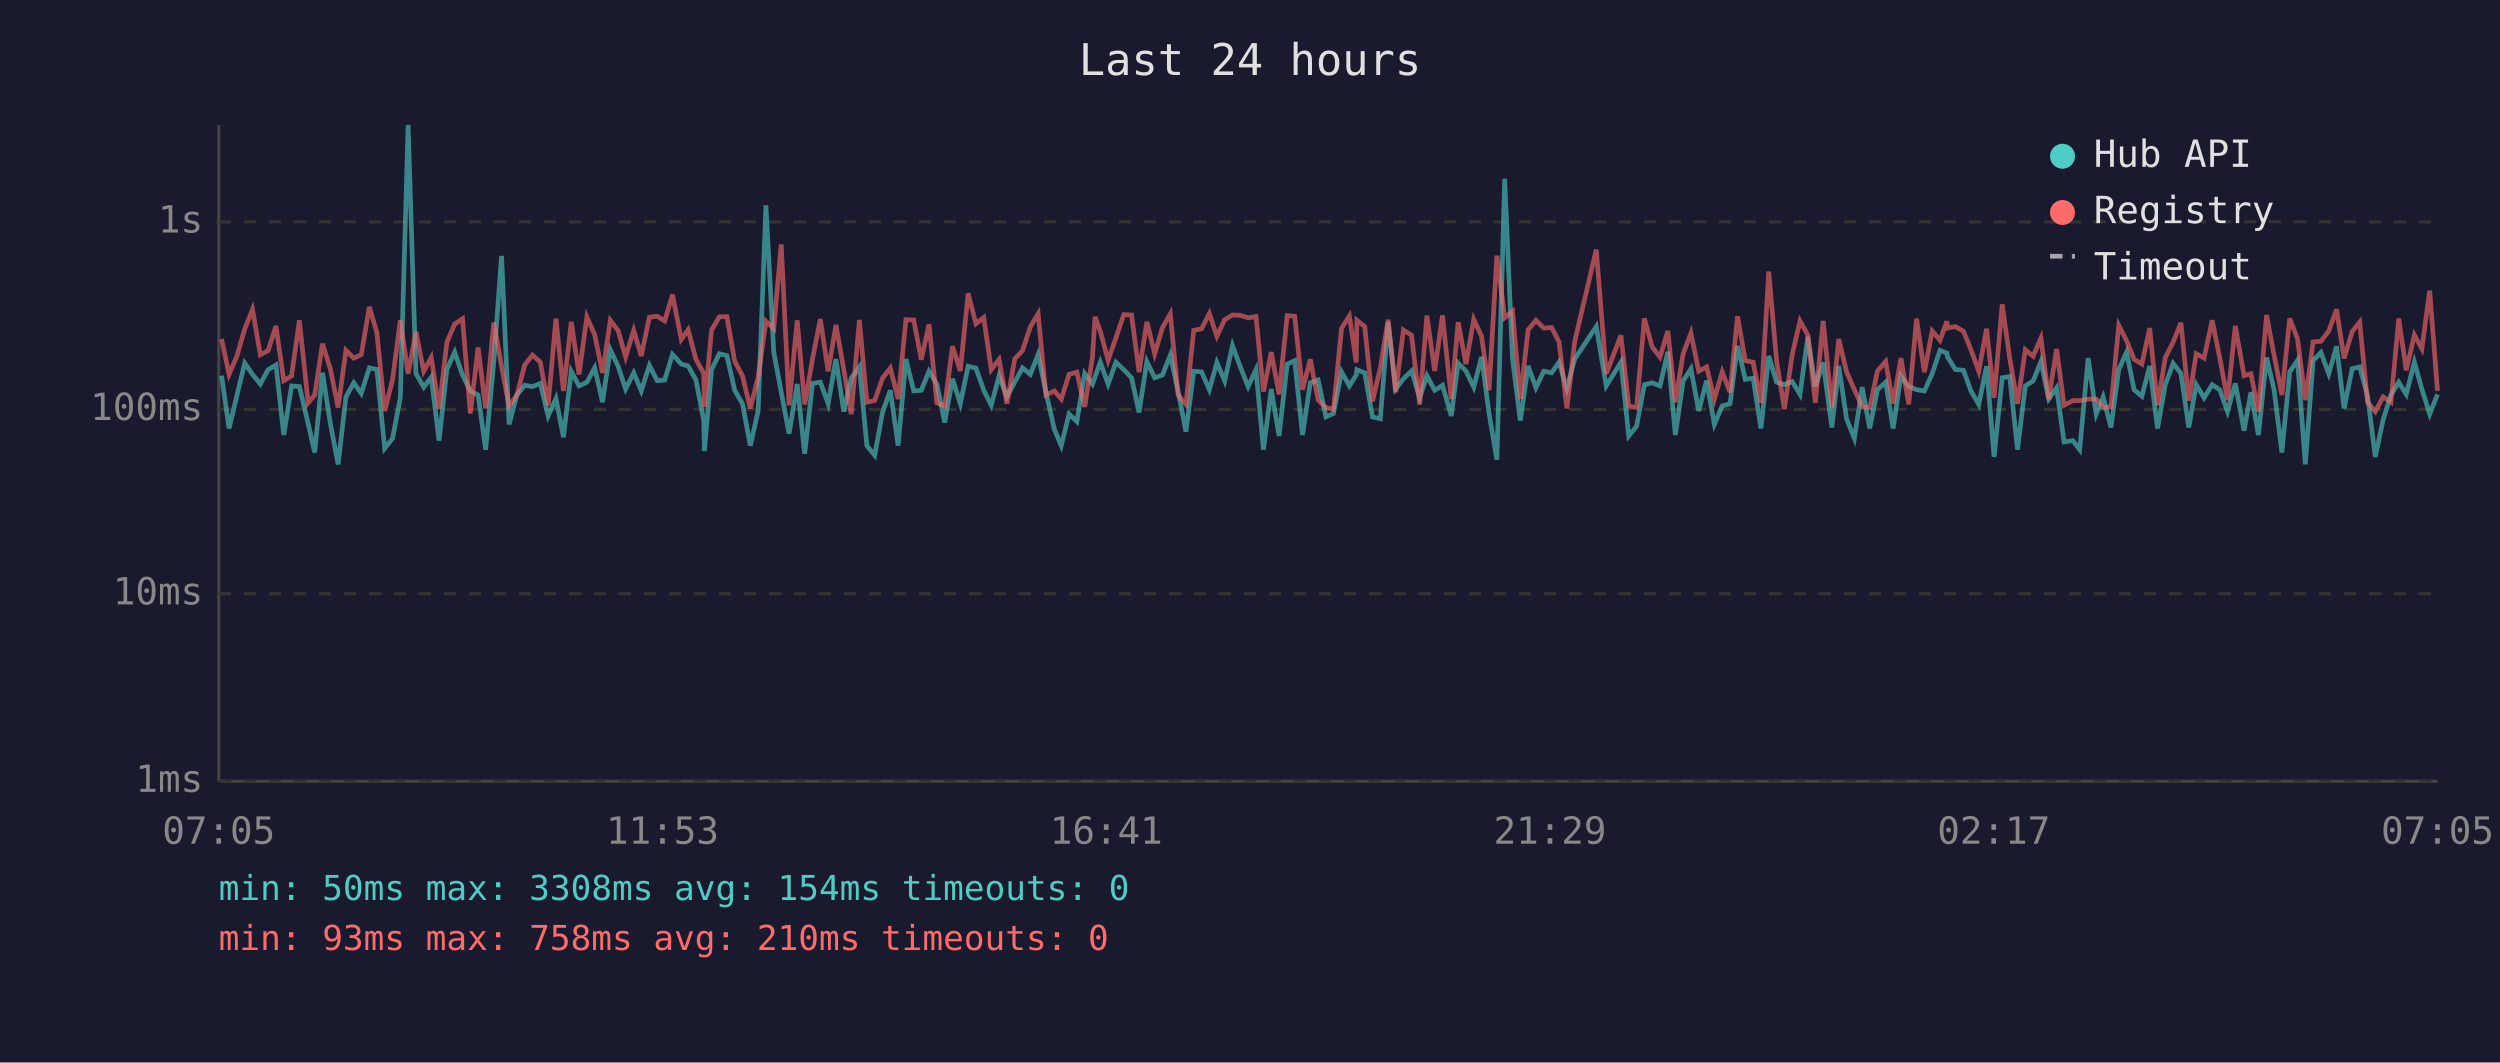
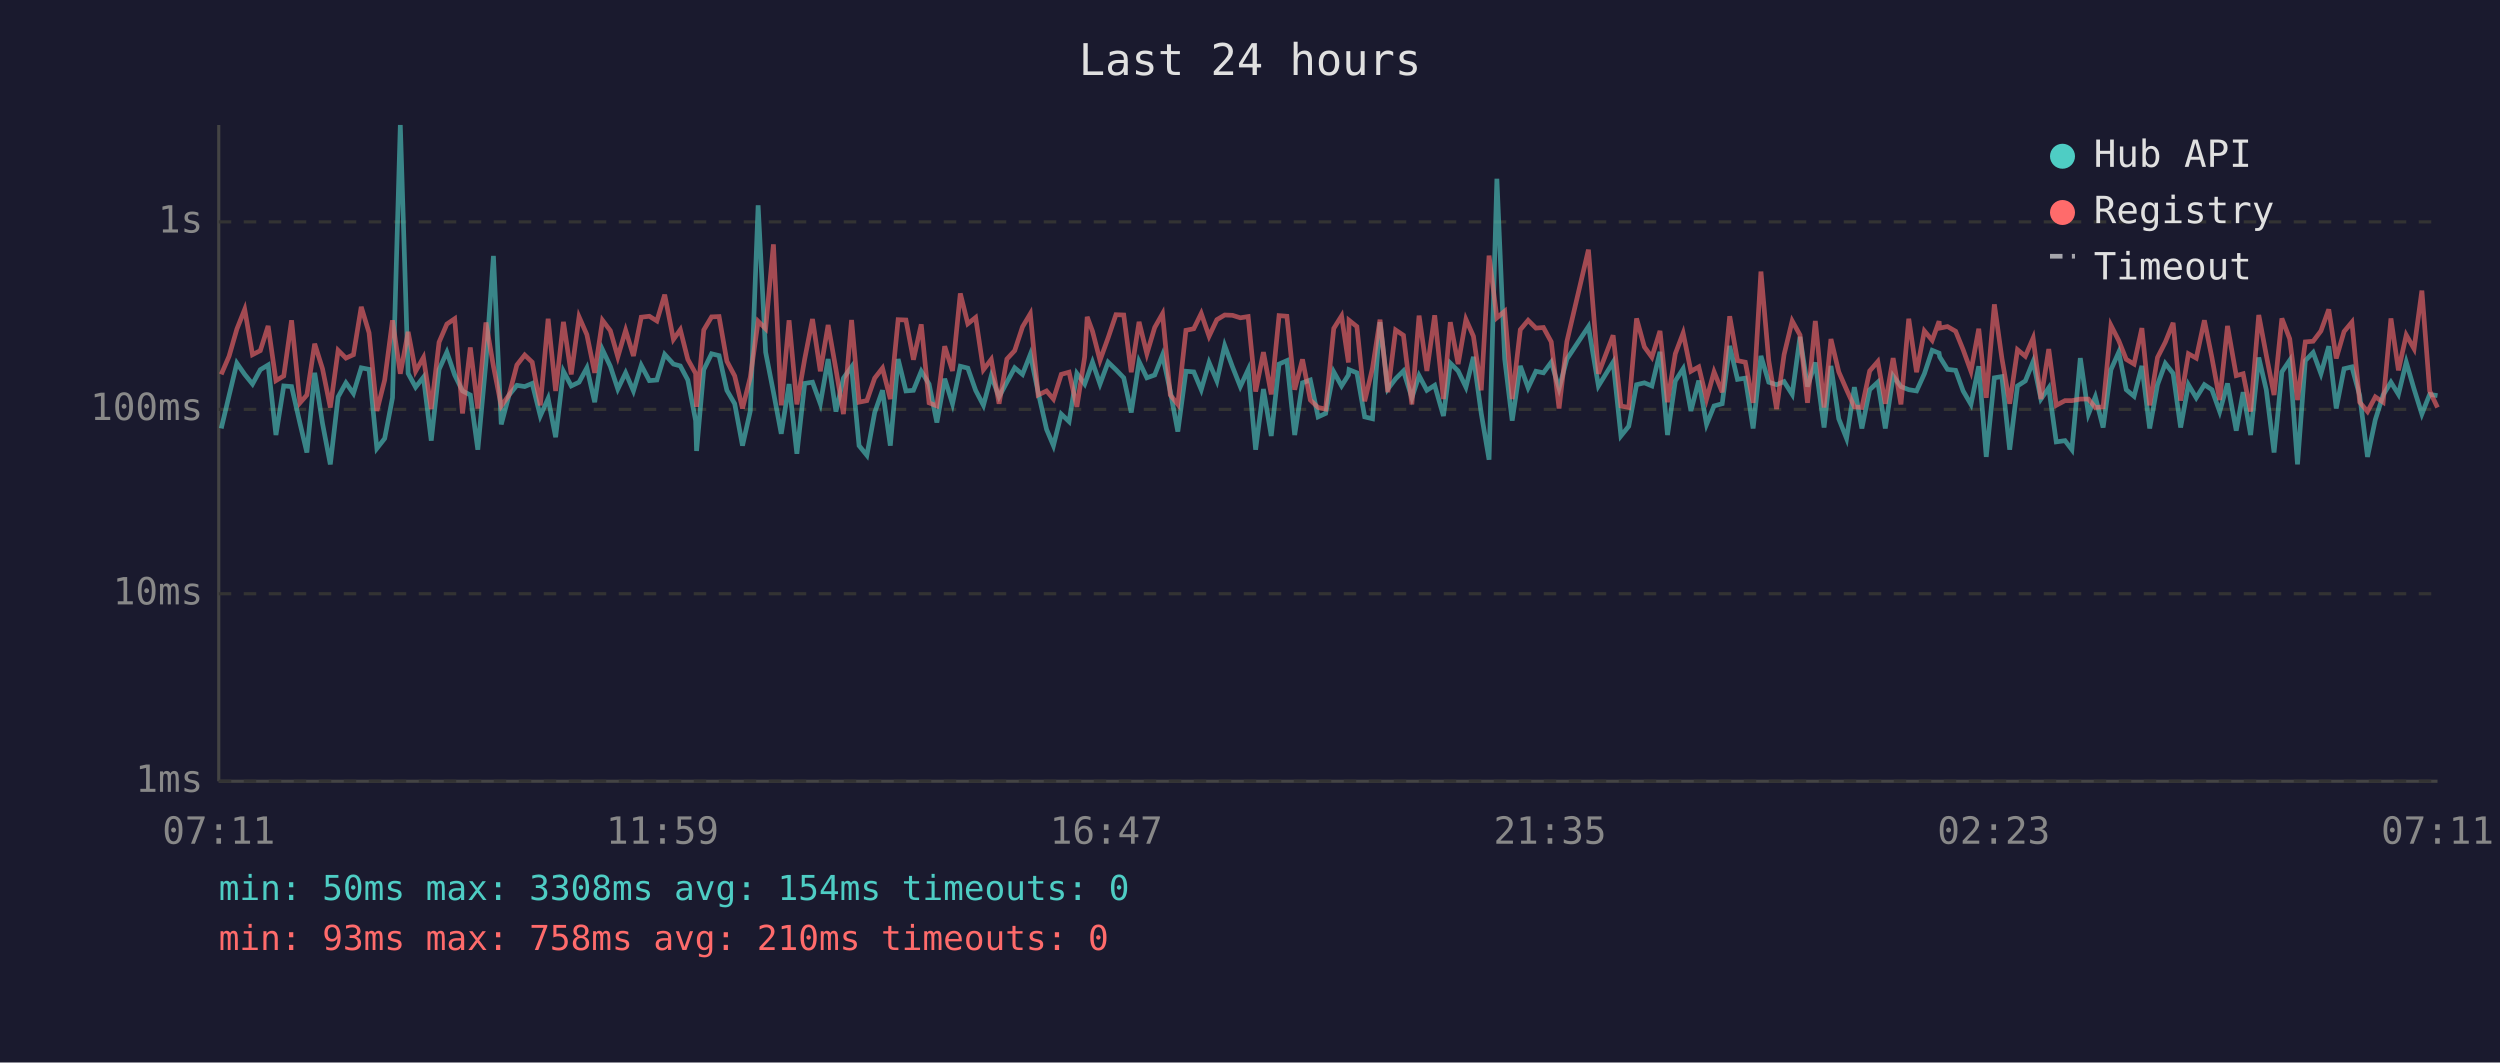
<svg xmlns="http://www.w3.org/2000/svg" viewBox="0 0 800 340" font-family="monospace" font-size="12">
  <rect width="800" height="340" fill="#1a1a2e" />
  <text x="400" y="24" fill="#e0e0e0" font-size="14" text-anchor="middle">Last 24 hours</text>
  <line x1="70" y1="40" x2="70" y2="250" stroke="#444" stroke-width="1" />
  <line x1="70" y1="250" x2="780" y2="250" stroke="#444" stroke-width="1" />
  <line x1="70" y1="250" x2="780" y2="250" stroke="#333" stroke-width="1" stroke-dasharray="4" />
  <text x="65" y="250" fill="#888" text-anchor="end" dominant-baseline="middle">1ms</text>
  <line x1="70" y1="190" x2="780" y2="190" stroke="#333" stroke-width="1" stroke-dasharray="4" />
  <text x="65" y="190" fill="#888" text-anchor="end" dominant-baseline="middle">10ms</text>
  <line x1="70" y1="131" x2="780" y2="131" stroke="#333" stroke-width="1" stroke-dasharray="4" />
  <text x="65" y="131" fill="#888" text-anchor="end" dominant-baseline="middle">100ms</text>
  <line x1="70" y1="71" x2="780" y2="71" stroke="#333" stroke-width="1" stroke-dasharray="4" />
  <text x="65" y="71" fill="#888" text-anchor="end" dominant-baseline="middle">1s</text>
-   <text x="70" y="270" fill="#888" text-anchor="middle">07:05</text>
-   <text x="212" y="270" fill="#888" text-anchor="middle">11:53</text>
-   <text x="354" y="270" fill="#888" text-anchor="middle">16:41</text>
-   <text x="496" y="270" fill="#888" text-anchor="middle">21:29</text>
-   <text x="638" y="270" fill="#888" text-anchor="middle">02:17</text>
-   <text x="780" y="270" fill="#888" text-anchor="middle">07:05</text>
-   <polyline points="70.9,120.2 73.3,137.1 75.8,126.6 78.3,116.2 80.8,119.8 83.3,122.9 85.8,118.3 88.3,116.8 90.8,139.2 93.3,123.5 95.8,123.7 98.6,135.5 100.7,144.8 103.2,119.3 105.7,135.5 108.2,148.6 110.7,127.0 113.2,122.5 115.6,125.9 118.2,117.7 120.6,118.2 123.1,143.5 125.6,140.3 128.1,127.3 130.6,40.0 133.1,119.5 135.6,123.9 138.0,120.7 140.5,141.0 143.0,118.2 145.5,112.7 148.0,120.0 150.5,125.1 153.0,126.4 155.4,143.9 158.0,115.9 160.5,81.9 162.9,135.8 165.4,126.4 167.9,123.3 170.4,123.7 172.9,122.7 175.4,133.1 177.9,127.5 180.3,139.9 182.8,118.8 185.3,123.5 187.8,122.3 190.3,117.7 192.8,128.7 195.3,111.9 197.8,117.2 200.2,124.5 202.8,119.3 205.2,125.1 207.8,116.9 210.3,121.8 212.7,121.6 215.2,113.4 218.0,116.5 220.2,117.1 222.7,121.6 225.2,134.6 225.4,144.3 227.7,118.3 230.2,113.2 232.6,113.8 235.1,124.9 237.6,129.2 240.1,142.6 242.6,131.5 245.1,65.7 247.6,112.7 250.0,125.5 252.5,138.8 255.1,122.9 257.5,145.2 260.0,122.7 262.5,122.3 265.0,129.2 267.5,114.9 270.0,131.7 272.4,121.0 275.0,117.4 277.4,142.6 279.9,145.7 282.4,132.0 284.9,124.9 287.4,142.6 289.9,114.9 292.4,125.1 294.8,124.9 297.3,118.8 299.8,122.9 302.3,135.2 304.8,121.2 307.3,129.2 309.8,117.2 312.3,117.8 314.8,124.9 317.2,129.7 319.7,120.3 322.2,127.0 324.7,122.3 327.2,117.7 329.7,119.8 332.2,113.4 334.7,125.5 337.4,137.4 339.6,142.6 342.1,132.5 344.6,134.9 347.1,119.5 349.6,122.9 350.4,120.7 352.1,115.9 354.6,122.9 357.1,115.9 359.6,118.3 362.1,120.9 364.5,132.0 367.0,115.7 369.5,120.9 372.0,120.0 374.5,113.6 377.0,125.3 379.5,138.1 382.0,118.8 384.5,119.0 387.0,124.7 389.4,116.0 391.9,121.9 394.4,110.6 396.9,117.4 399.4,123.7 401.9,118.3 404.3,143.9 406.8,124.5 409.3,139.5 411.9,116.5 414.3,115.4 416.8,139.2 419.3,122.5 421.8,121.6 424.3,133.4 426.7,132.3 429.3,119.0 431.8,123.5 434.0,120.0 434.2,118.3 436.7,119.3 439.2,133.4 441.7,134.0 444.2,103.1 446.6,124.5 449.1,121.2 451.7,118.7 454.3,127.3 456.6,120.2 459.1,124.9 461.6,123.3 464.4,133.1 466.6,116.2 469.1,118.7 471.6,123.9 474.1,114.2 476.5,132.3 479.0,147.1 481.5,57.2 484.0,114.9 486.5,134.6 489.0,117.1 491.5,124.1 494.0,118.8 496.5,119.3 498.9,115.9 501.4,124.3 503.9,114.9 510.8,104.5 514.0,123.5 518.7,115.9 521.2,139.5 523.7,136.4 526.2,123.1 528.7,122.5 531.2,123.5 533.7,112.6 536.1,139.2 538.6,121.9 541.1,118.0 543.6,131.5 546.1,121.8 548.6,135.8 551.1,129.9 553.6,129.2 556.0,110.7 558.5,121.4 561.0,121.0 563.5,137.1 566.0,113.9 568.5,122.3 571.0,123.1 573.5,122.1 576.0,126.2 578.5,107.8 580.9,123.7 583.4,116.0 586.2,136.8 588.4,117.1 590.9,134.0 593.4,140.3 595.9,123.9 598.3,137.1 600.8,124.7 603.4,122.3 605.8,137.1 608.3,120.3 610.8,123.7 613.3,124.7 615.8,125.1 618.3,119.6 620.8,112.1 623.0,113.0 623.2,114.2 625.7,118.2 628.3,118.5 630.7,125.1 633.2,129.4 635.7,117.2 638.1,146.2 640.7,120.9 643.1,120.5 645.6,143.9 648.1,123.5 650.6,121.9 653.1,115.7 655.6,127.7 658.1,124.1 660.5,141.4 663.3,141.0 665.5,143.9 668.2,114.6 670.8,132.5 673.0,127.0 675.5,136.8 678.0,118.3 680.5,112.7 682.9,124.7 685.4,126.8 687.9,117.1 690.4,137.1 692.9,123.1 695.4,116.3 697.9,119.5 700.4,136.8 702.8,123.1 705.3,127.3 707.9,123.1 710.3,124.7 712.8,131.7 715.3,122.7 718.1,137.8 720.3,125.5 722.7,139.2 725.3,114.4 727.7,124.7 730.2,144.8 732.7,119.0 735.2,115.3 737.7,148.6 740.2,115.4 742.7,112.8 745.2,119.6 747.7,110.8 750.1,130.7 752.7,118.0 755.1,117.4 757.6,126.6 760.1,146.2 762.6,134.3 765.1,126.4 767.6,122.3 770.0,126.2 772.6,115.9 775.0,124.5 777.5,132.5 780.0,126.2" fill="none" stroke="#4ecdc4" stroke-width="1.5" opacity="0.6" />
-   <polyline points="70.9,108.5 73.3,119.8 75.8,114.0 78.3,105.3 80.8,99.0 83.3,113.5 85.8,112.2 88.3,104.3 90.8,121.8 93.3,120.3 95.8,102.5 98.6,128.9 100.7,126.4 103.2,110.0 105.7,118.0 108.2,130.4 110.7,112.1 113.2,114.6 115.6,113.5 118.2,98.2 120.6,106.5 123.1,131.5 125.6,121.6 128.1,102.5 130.6,119.6 133.1,106.2 135.6,118.8 138.0,114.4 140.5,130.9 143.0,109.5 145.5,103.7 148.0,102.0 150.5,132.3 153.0,111.2 155.4,130.7 158.0,103.2 160.5,117.2 162.9,129.9 165.4,126.4 167.9,116.8 170.4,113.6 172.9,115.9 175.4,129.7 177.9,102.0 180.3,125.1 182.8,103.0 185.3,119.8 187.8,101.4 190.3,107.1 192.8,119.3 195.3,102.5 197.8,105.8 200.2,114.2 202.8,105.7 205.2,113.9 207.8,101.5 210.3,101.2 212.7,102.7 215.2,94.3 218.0,108.6 220.2,105.5 222.7,115.0 225.2,119.5 225.4,130.2 227.7,105.6 230.2,101.4 232.6,101.3 235.1,115.6 237.6,120.3 240.1,130.7 242.6,120.7 245.1,102.8 247.6,105.2 250.0,78.2 252.5,129.7 255.1,102.5 257.5,129.4 260.0,114.9 262.5,102.1 265.0,118.8 267.5,104.0 270.0,118.2 272.4,132.5 275.0,102.4 277.4,128.7 279.9,128.2 282.4,121.0 284.9,117.8 287.4,127.7 289.9,102.3 292.4,102.4 294.8,115.1 297.3,103.8 299.8,128.9 302.3,129.9 304.8,110.8 307.3,118.7 309.8,93.9 312.3,103.6 314.8,101.6 317.2,118.3 319.7,115.0 322.2,129.2 324.7,114.9 327.2,112.2 329.7,104.6 332.2,100.4 334.7,126.4 337.4,125.1 339.6,127.7 342.1,119.8 344.6,119.1 347.1,130.2 349.6,114.2 350.4,101.4 352.1,106.0 354.6,115.3 357.1,108.1 359.6,100.7 362.1,100.8 364.5,119.1 367.0,103.0 369.5,113.2 372.0,104.8 374.5,100.4 377.0,126.4 379.5,129.4 382.0,105.7 384.5,105.2 387.0,100.3 389.4,107.6 391.9,102.3 394.4,100.8 396.9,100.9 399.4,101.7 401.9,101.3 404.3,125.3 406.8,112.7 409.3,126.2 411.9,101.0 414.3,101.2 416.8,124.7 419.3,115.0 421.8,128.0 424.3,130.4 426.7,130.9 429.3,105.1 431.8,101.1 434.0,116.0 434.2,102.5 436.7,104.5 439.2,128.4 441.7,117.8 444.2,102.3 446.6,125.5 449.1,105.6 451.7,107.3 454.3,129.4 456.6,101.0 459.1,118.7 461.6,100.9 464.4,127.7 466.6,103.1 469.1,116.5 471.6,102.2 474.1,107.6 476.5,124.9 479.0,81.8 481.5,101.7 484.0,99.6 486.5,127.7 489.0,105.5 491.5,102.5 494.0,105.0 496.5,104.8 498.9,109.4 501.4,130.7 503.9,109.3 510.8,79.9 514.0,119.6 518.7,107.3 521.2,129.9 523.7,130.4 526.2,101.9 528.7,111.0 531.2,114.3 533.7,105.9 536.1,128.7 538.6,113.2 541.1,106.6 543.6,118.8 546.1,117.4 548.6,127.7 551.1,119.0 553.6,125.5 556.0,101.2 558.5,115.4 561.0,115.9 563.5,128.9 566.0,86.9 568.5,115.4 571.0,130.9 573.5,113.5 576.0,102.7 578.5,107.2 580.9,128.9 583.4,102.7 586.2,130.4 588.4,108.5 590.9,119.0 593.4,124.7 595.9,130.2 598.3,130.4 600.8,118.7 603.4,115.7 605.8,129.2 608.3,114.6 610.8,129.4 613.3,102.0 615.8,119.1 618.3,105.9 620.8,108.9 623.0,102.8 623.2,105.0 625.7,104.5 628.3,106.0 630.7,111.9 633.2,118.8 635.7,105.2 638.1,127.3 640.7,97.4 643.1,114.6 645.6,129.2 648.1,111.9 650.6,114.0 653.1,108.2 655.6,127.7 658.1,111.7 660.5,129.7 663.3,128.2 665.5,128.2 668.2,127.7 670.8,127.7 673.0,130.4 675.5,130.2 678.0,104.1 680.5,109.0 682.9,115.0 685.4,116.5 687.9,105.0 690.4,129.7 692.9,114.4 695.4,109.5 697.9,103.3 700.4,128.2 702.8,113.2 705.3,114.6 707.9,102.5 710.3,114.4 712.8,128.0 715.3,104.3 718.1,120.2 720.3,119.6 722.7,131.7 725.3,100.8 727.7,113.6 730.2,126.4 732.7,101.9 735.2,108.4 737.7,128.0 740.2,109.4 742.7,109.2 745.2,105.9 747.7,99.0 750.1,114.7 752.7,106.1 755.1,103.1 757.6,128.7 760.1,131.7 762.6,127.0 765.1,128.7 767.6,101.9 770.0,118.5 772.6,107.2 775.0,111.6 777.5,93.0 780.0,125.1" fill="none" stroke="#ff6b6b" stroke-width="1.5" opacity="0.6" />
+   <text x="70" y="270" fill="#888" text-anchor="middle">07:11</text>
+   <text x="212" y="270" fill="#888" text-anchor="middle">11:59</text>
+   <text x="354" y="270" fill="#888" text-anchor="middle">16:47</text>
+   <text x="496" y="270" fill="#888" text-anchor="middle">21:35</text>
+   <text x="638" y="270" fill="#888" text-anchor="middle">02:23</text>
+   <text x="780" y="270" fill="#888" text-anchor="middle">07:11</text>
+   <polyline points="70.8,137.1 73.3,126.6 75.8,116.2 78.3,119.8 80.8,122.9 83.3,118.3 85.8,116.8 88.3,139.2 90.8,123.5 93.3,123.7 96.0,135.5 98.2,144.8 100.7,119.3 103.2,135.5 105.7,148.6 108.2,127.0 110.7,122.5 113.1,125.9 115.6,117.7 118.1,118.2 120.6,143.5 123.1,140.3 125.6,127.3 128.1,40.0 130.6,119.5 133.0,123.9 135.5,120.7 138.0,141.0 140.5,118.2 143.0,112.7 145.5,120.0 148.0,125.1 150.5,126.4 152.9,143.9 155.5,115.9 157.9,81.9 160.4,135.8 162.9,126.4 165.4,123.3 167.9,123.7 170.3,122.7 172.9,133.1 175.4,127.5 177.8,139.9 180.3,118.8 182.8,123.5 185.3,122.3 187.8,117.7 190.3,128.7 192.8,111.9 195.3,117.2 197.7,124.5 200.2,119.3 202.7,125.1 205.2,116.9 207.8,121.8 210.2,121.6 212.7,113.4 215.5,116.5 217.7,117.1 220.1,121.6 222.6,134.6 222.9,144.3 225.2,118.3 227.7,113.2 230.1,113.8 232.6,124.9 235.1,129.2 237.6,142.6 240.1,131.5 242.6,65.7 245.0,112.7 247.5,125.5 250.0,138.8 252.5,122.9 255.0,145.2 257.5,122.7 260.0,122.3 262.5,129.2 265.0,114.9 267.5,131.7 269.9,121.0 272.5,117.4 274.9,142.6 277.4,145.7 279.9,132.0 282.4,124.9 284.9,142.6 287.4,114.9 289.9,125.1 292.3,124.9 294.8,118.8 297.3,122.9 299.8,135.2 302.3,121.2 304.8,129.2 307.3,117.2 309.7,117.8 312.2,124.9 314.7,129.7 317.2,120.3 319.7,127.0 322.2,122.3 324.7,117.7 327.2,119.8 329.7,113.4 332.2,125.5 334.9,137.4 337.1,142.6 339.6,132.5 342.1,134.9 344.6,119.5 347.1,122.9 347.9,120.7 349.6,115.9 352.0,122.9 354.6,115.9 357.1,118.3 359.6,120.9 362.0,132.0 364.5,115.7 367.0,120.9 369.5,120.0 372.0,113.6 374.5,125.3 376.9,138.1 379.5,118.8 382.0,119.0 384.4,124.7 386.9,116.0 389.4,121.9 391.9,110.6 394.4,117.4 396.9,123.7 399.4,118.3 401.8,143.9 404.3,124.5 406.8,139.5 409.3,116.5 411.8,115.4 414.3,139.2 416.8,122.5 419.3,121.6 421.8,133.4 424.2,132.3 426.8,119.0 429.3,123.5 431.5,120.0 431.7,118.3 434.2,119.3 436.7,133.4 439.2,134.0 441.6,103.1 444.1,124.5 446.6,121.2 449.1,118.7 451.8,127.3 454.1,120.2 456.6,124.9 459.1,123.3 461.9,133.1 464.1,116.2 466.6,118.7 469.1,123.9 471.5,114.2 474.0,132.3 476.5,147.1 479.0,57.2 481.5,114.9 483.9,134.6 486.5,117.1 489.0,124.1 491.5,118.8 493.9,119.3 496.4,115.9 498.9,124.3 501.4,114.9 508.3,104.5 511.5,123.5 516.2,115.9 518.7,139.5 521.2,136.4 523.7,123.1 526.2,122.5 528.6,123.5 531.2,112.6 533.6,139.2 536.1,121.9 538.6,118.0 541.1,131.5 543.6,121.8 546.1,135.8 548.5,129.9 551.1,129.2 553.5,110.7 556.0,121.4 558.5,121.0 561.0,137.1 563.5,113.9 566.0,122.3 568.5,123.1 570.9,122.1 573.5,126.2 576.0,107.8 578.4,123.7 580.9,116.0 583.7,136.8 585.9,117.1 588.4,134.0 590.9,140.3 593.4,123.9 595.8,137.1 598.3,124.7 600.9,122.3 603.3,137.1 605.8,120.3 608.3,123.7 610.8,124.7 613.3,125.1 615.8,119.6 618.3,112.1 620.5,113.0 620.7,114.2 623.2,118.2 625.8,118.5 628.2,125.1 630.7,129.4 633.2,117.2 635.6,146.2 638.2,120.9 640.6,120.5 643.1,143.9 645.6,123.5 648.1,121.9 650.6,115.7 653.1,127.7 655.6,124.1 658.0,141.4 660.8,141.0 663.0,143.9 665.7,114.6 668.3,132.5 670.5,127.0 673.0,136.8 675.5,118.3 678.0,112.7 680.4,124.7 682.9,126.8 685.4,117.1 687.9,137.1 690.4,123.1 692.9,116.3 695.4,119.5 697.8,136.8 700.3,123.1 702.8,127.3 705.4,123.1 707.8,124.7 710.3,131.7 712.8,122.7 715.6,137.8 717.8,125.5 720.2,139.2 722.8,114.4 725.2,124.7 727.7,144.8 730.2,119.0 732.7,115.3 735.2,148.6 737.7,115.4 740.2,112.8 742.7,119.6 745.2,110.8 747.6,130.7 750.1,118.0 752.6,117.4 755.1,126.6 757.6,146.2 760.1,134.3 762.6,126.4 765.1,122.3 767.5,126.2 770.0,115.9 772.5,124.5 775.0,132.5 777.5,126.2 780.0,126.6" fill="none" stroke="#4ecdc4" stroke-width="1.5" opacity="0.6" />
+   <polyline points="70.8,119.8 73.3,114.0 75.8,105.3 78.3,99.0 80.8,113.5 83.3,112.2 85.8,104.3 88.3,121.8 90.8,120.3 93.3,102.5 96.0,128.9 98.2,126.4 100.7,110.0 103.2,118.0 105.7,130.4 108.2,112.1 110.7,114.6 113.1,113.5 115.6,98.2 118.1,106.5 120.6,131.5 123.1,121.6 125.6,102.5 128.1,119.6 130.6,106.2 133.0,118.8 135.5,114.4 138.0,130.9 140.5,109.5 143.0,103.7 145.5,102.0 148.0,132.3 150.5,111.2 152.9,130.7 155.5,103.2 157.9,117.2 160.4,129.9 162.9,126.4 165.4,116.8 167.9,113.6 170.3,115.9 172.9,129.7 175.4,102.0 177.8,125.1 180.3,103.0 182.8,119.8 185.3,101.4 187.8,107.1 190.3,119.3 192.8,102.5 195.3,105.8 197.7,114.2 200.2,105.7 202.7,113.9 205.2,101.5 207.8,101.2 210.2,102.7 212.7,94.3 215.5,108.6 217.7,105.5 220.1,115.0 222.6,119.5 222.9,130.2 225.2,105.6 227.7,101.4 230.1,101.3 232.6,115.6 235.1,120.3 237.6,130.7 240.1,120.7 242.6,102.8 245.0,105.2 247.5,78.2 250.0,129.7 252.5,102.5 255.0,129.4 257.5,114.9 260.0,102.1 262.5,118.8 265.0,104.0 267.5,118.2 269.9,132.5 272.5,102.4 274.9,128.7 277.4,128.2 279.9,121.0 282.4,117.8 284.9,127.7 287.4,102.3 289.9,102.4 292.3,115.1 294.8,103.8 297.3,128.9 299.8,129.9 302.3,110.8 304.8,118.7 307.3,93.9 309.7,103.6 312.2,101.6 314.7,118.3 317.2,115.0 319.7,129.2 322.2,114.9 324.7,112.2 327.2,104.6 329.7,100.4 332.2,126.4 334.9,125.1 337.1,127.7 339.6,119.8 342.1,119.1 344.6,130.2 347.1,114.2 347.9,101.4 349.6,106.0 352.0,115.3 354.6,108.1 357.1,100.7 359.6,100.8 362.0,119.1 364.5,103.0 367.0,113.2 369.5,104.8 372.0,100.4 374.5,126.4 376.9,129.4 379.5,105.7 382.0,105.2 384.4,100.3 386.9,107.6 389.4,102.3 391.9,100.8 394.4,100.9 396.9,101.7 399.4,101.3 401.8,125.3 404.3,112.7 406.8,126.2 409.3,101.0 411.8,101.2 414.3,124.7 416.8,115.0 419.3,128.0 421.8,130.4 424.2,130.9 426.8,105.1 429.3,101.1 431.5,116.0 431.7,102.5 434.2,104.5 436.7,128.4 439.2,117.8 441.6,102.3 444.1,125.5 446.6,105.6 449.1,107.3 451.8,129.4 454.1,101.0 456.6,118.7 459.1,100.9 461.9,127.7 464.1,103.1 466.6,116.5 469.1,102.2 471.5,107.6 474.0,124.9 476.5,81.8 479.0,101.7 481.5,99.6 483.9,127.7 486.5,105.5 489.0,102.5 491.5,105.0 493.9,104.8 496.4,109.4 498.9,130.7 501.4,109.3 508.3,79.9 511.5,119.6 516.2,107.3 518.7,129.9 521.2,130.4 523.7,101.9 526.2,111.0 528.6,114.3 531.2,105.9 533.6,128.7 536.1,113.2 538.6,106.6 541.1,118.8 543.6,117.4 546.1,127.7 548.5,119.0 551.1,125.5 553.5,101.2 556.0,115.4 558.5,115.9 561.0,128.9 563.5,86.9 566.0,115.4 568.5,130.9 570.9,113.5 573.5,102.7 576.0,107.2 578.4,128.9 580.9,102.7 583.7,130.4 585.9,108.5 588.4,119.0 590.9,124.7 593.4,130.2 595.8,130.4 598.3,118.7 600.9,115.7 603.3,129.2 605.8,114.6 608.3,129.4 610.8,102.0 613.3,119.1 615.8,105.9 618.3,108.9 620.5,102.8 620.7,105.0 623.2,104.5 625.8,106.0 628.2,111.9 630.7,118.8 633.2,105.2 635.6,127.3 638.2,97.4 640.6,114.6 643.1,129.2 645.6,111.9 648.1,114.0 650.6,108.2 653.1,127.7 655.6,111.7 658.0,129.7 660.8,128.2 663.0,128.2 665.7,127.7 668.3,127.7 670.5,130.4 673.0,130.2 675.5,104.1 678.0,109.0 680.4,115.0 682.9,116.5 685.4,105.0 687.9,129.7 690.4,114.4 692.9,109.5 695.4,103.3 697.8,128.2 700.3,113.2 702.8,114.6 705.4,102.5 707.8,114.4 710.3,128.0 712.8,104.3 715.6,120.2 717.8,119.6 720.2,131.7 722.8,100.8 725.2,113.6 727.7,126.4 730.2,101.9 732.7,108.4 735.2,128.0 737.7,109.4 740.2,109.2 742.7,105.9 745.2,99.0 747.6,114.7 750.1,106.1 752.6,103.1 755.1,128.7 757.6,131.7 760.1,127.0 762.6,128.7 765.1,101.9 767.5,118.5 770.0,107.2 772.5,111.6 775.0,93.0 777.5,125.1 780.0,130.4" fill="none" stroke="#ff6b6b" stroke-width="1.5" opacity="0.6" />
  <circle cx="660" cy="50" r="4" fill="#4ecdc4" />
  <text x="670" y="50" fill="#e0e0e0" dominant-baseline="middle">Hub API</text>
  <circle cx="660" cy="68" r="4" fill="#ff6b6b" />
  <text x="670" y="68" fill="#e0e0e0" dominant-baseline="middle">Registry</text>
  <line x1="656" y1="82" x2="664" y2="82" stroke="#e0e0e0" stroke-width="1.5" stroke-dasharray="4,3" opacity="0.7" />
  <text x="670" y="86" fill="#e0e0e0" dominant-baseline="middle">Timeout</text>
  <text x="70" y="288" fill="#4ecdc4" font-size="11">min: 50ms  max: 3308ms  avg: 154ms  timeouts: 0</text>
  <text x="70" y="304" fill="#ff6b6b" font-size="11">min: 93ms  max: 758ms  avg: 210ms  timeouts: 0</text>
</svg>
